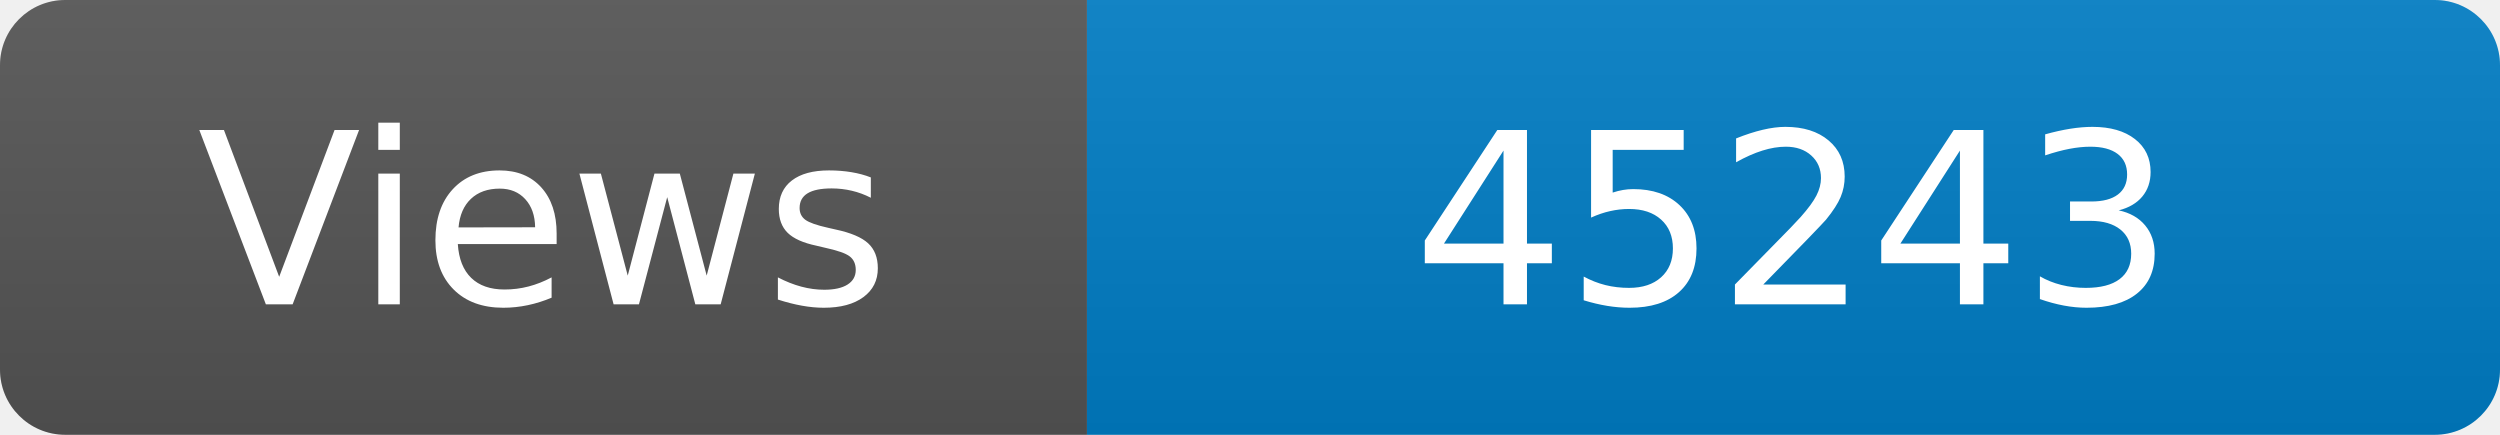
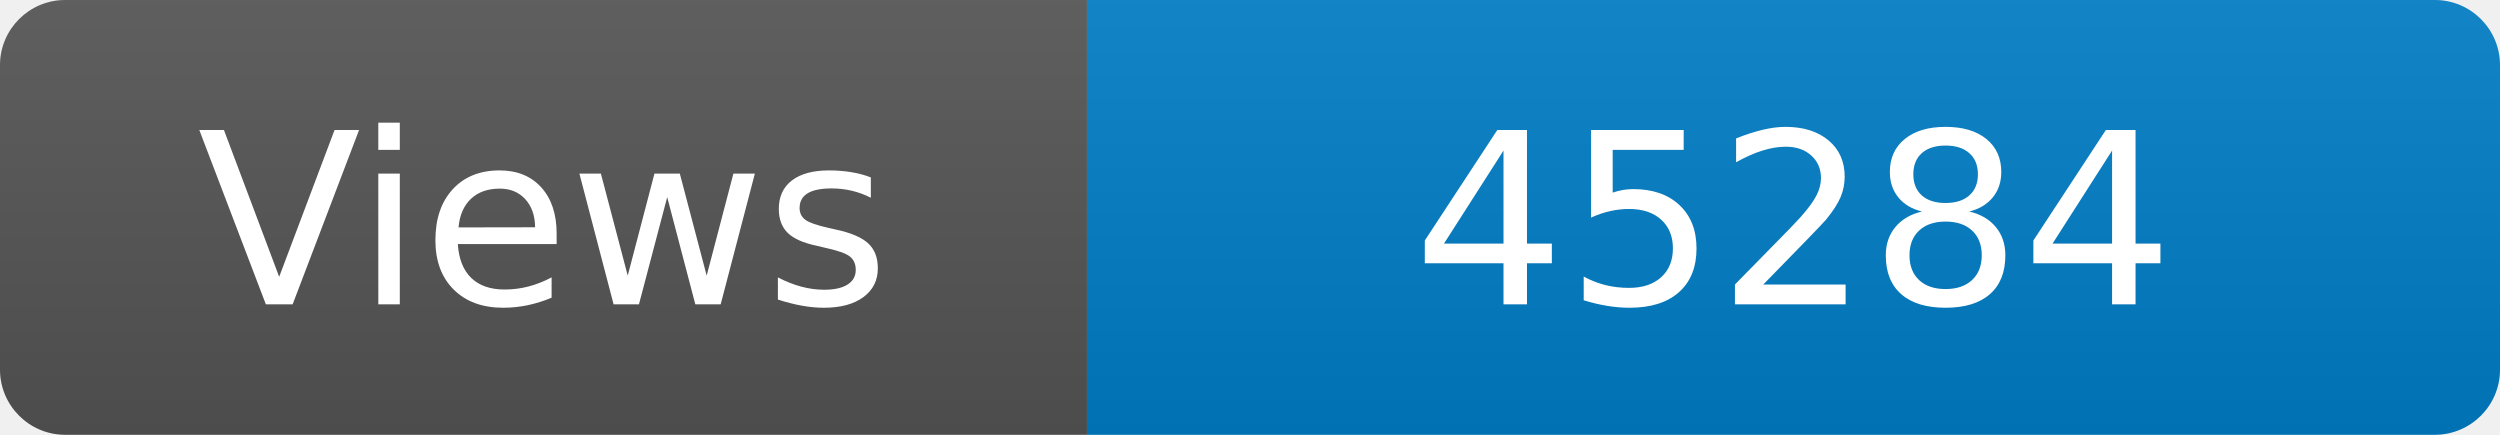
<svg xmlns="http://www.w3.org/2000/svg" width="115" height="20" role="img" aria-label="Maintained?: yes">
  <linearGradient id="s" x2="0" y2="100%">
    <stop offset="0" stop-color="#bbb" stop-opacity=".1" />
    <stop offset="1" stop-opacity=".1" />
  </linearGradient>
  <clipPath id="r">
    <rect width="115" height="20" rx="3" fill="#fff" />
  </clipPath>
  <g clip-path="url(#r)">
    <rect width="50" height="20" fill="#555" />
    <rect x="50" width="160" height="20" fill="#007ec6" />
    <rect width="115" height="20" fill="url(#s)" />
  </g>
  <g fill="#fff" text-anchor="middle" font-family="Verdana,Geneva,DejaVu Sans,sans-serif" font-size="110">
    <text x="250" y="140" transform="scale(.1)" fill="#fff">Views</text>
-     <text x="825" y="140" transform="scale(.1)" fill="#fff">45243</text>
+     <text x="825" y="140" transform="scale(.1)" fill="#fff">45284</text>
  </g>
</svg>
